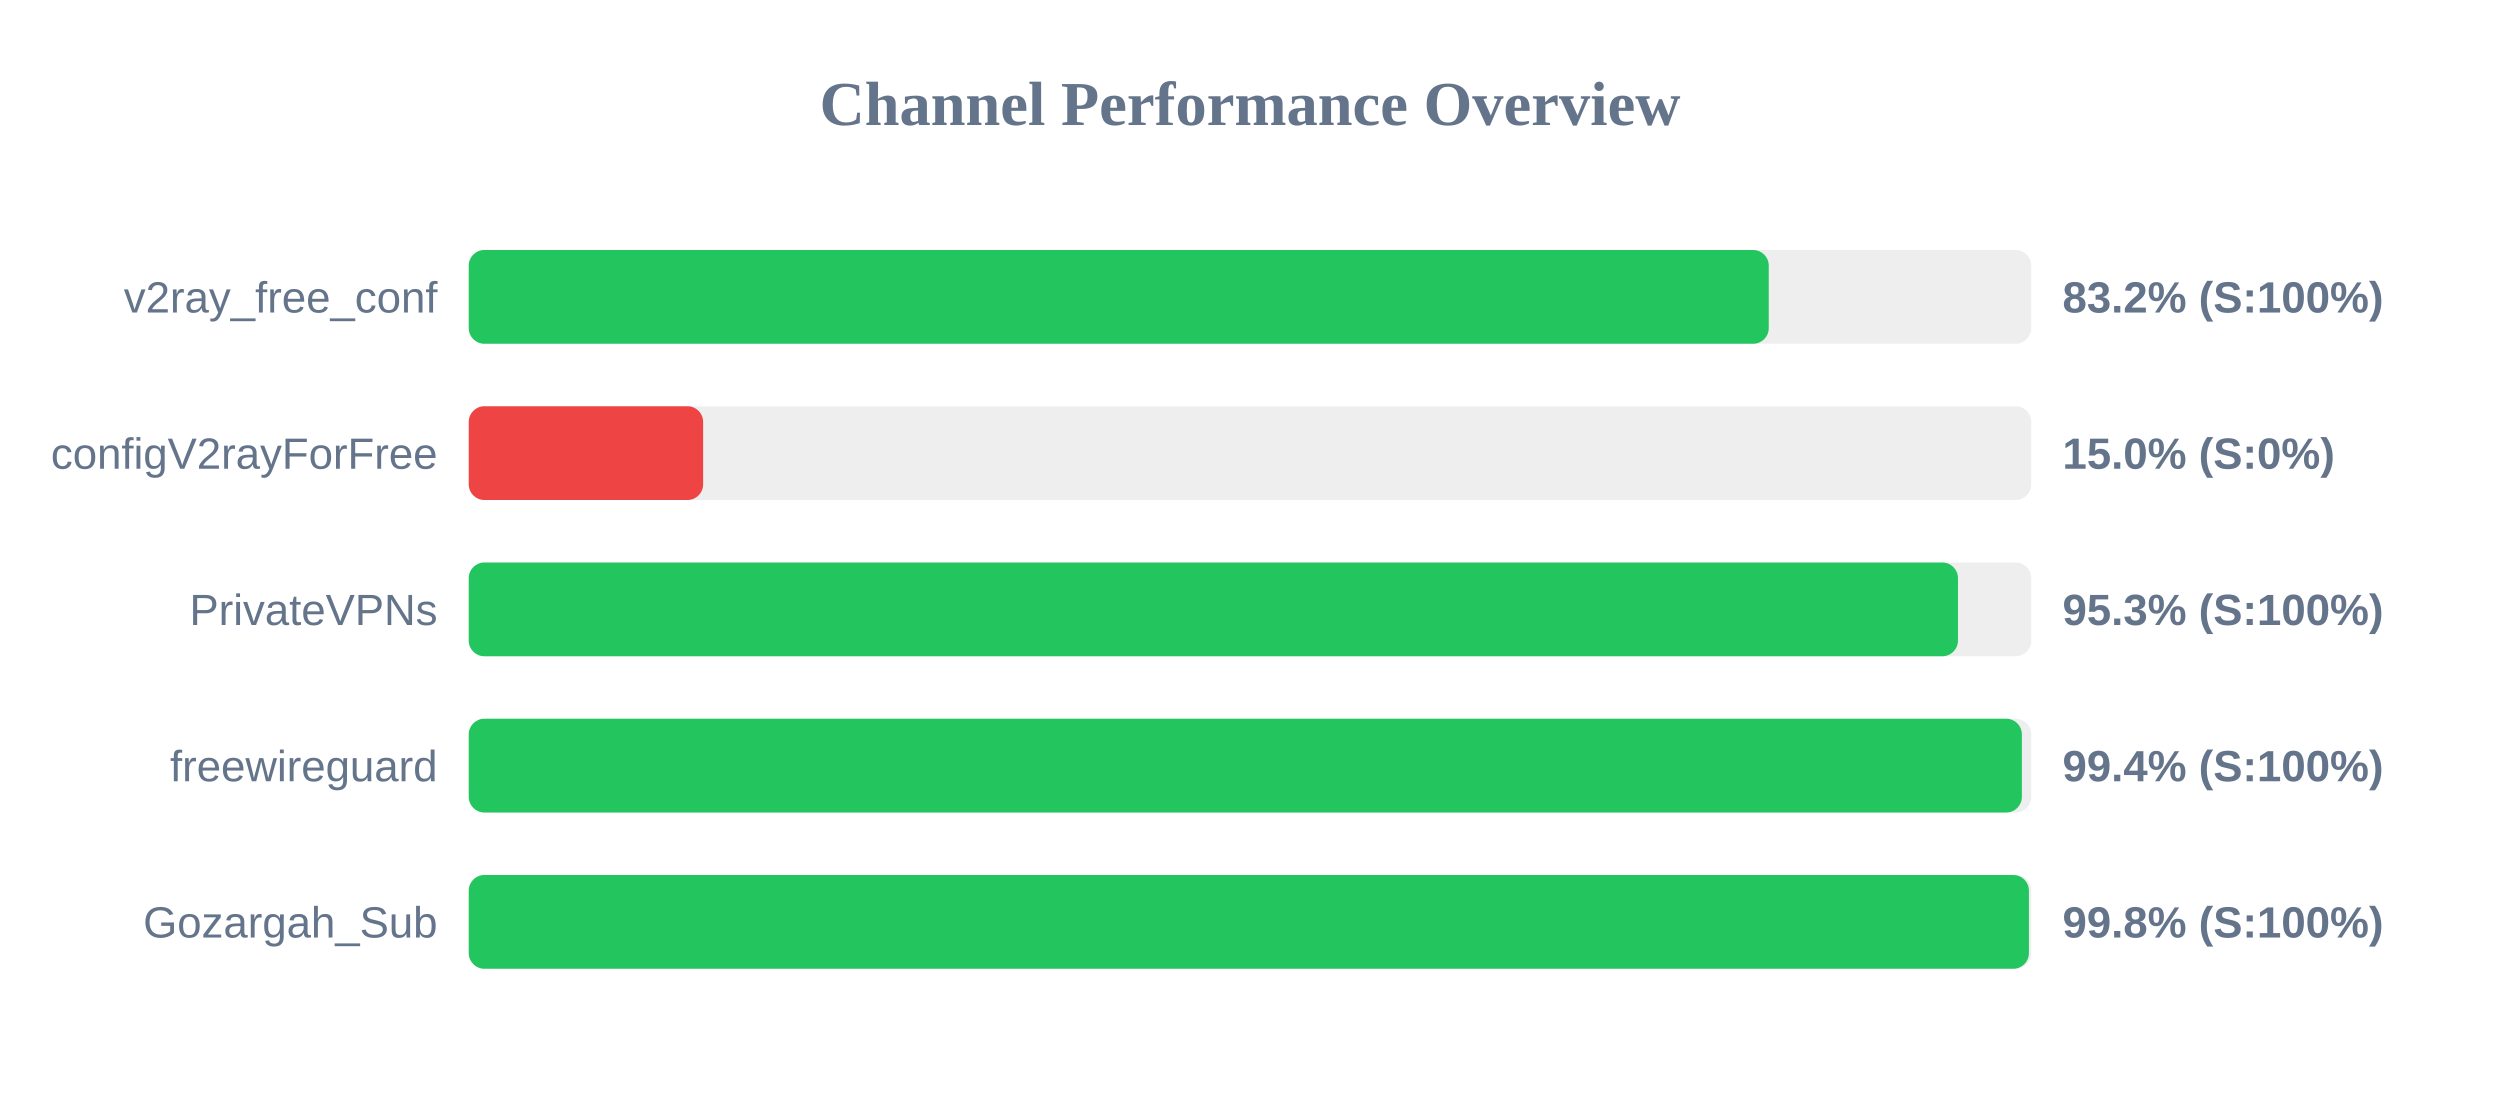
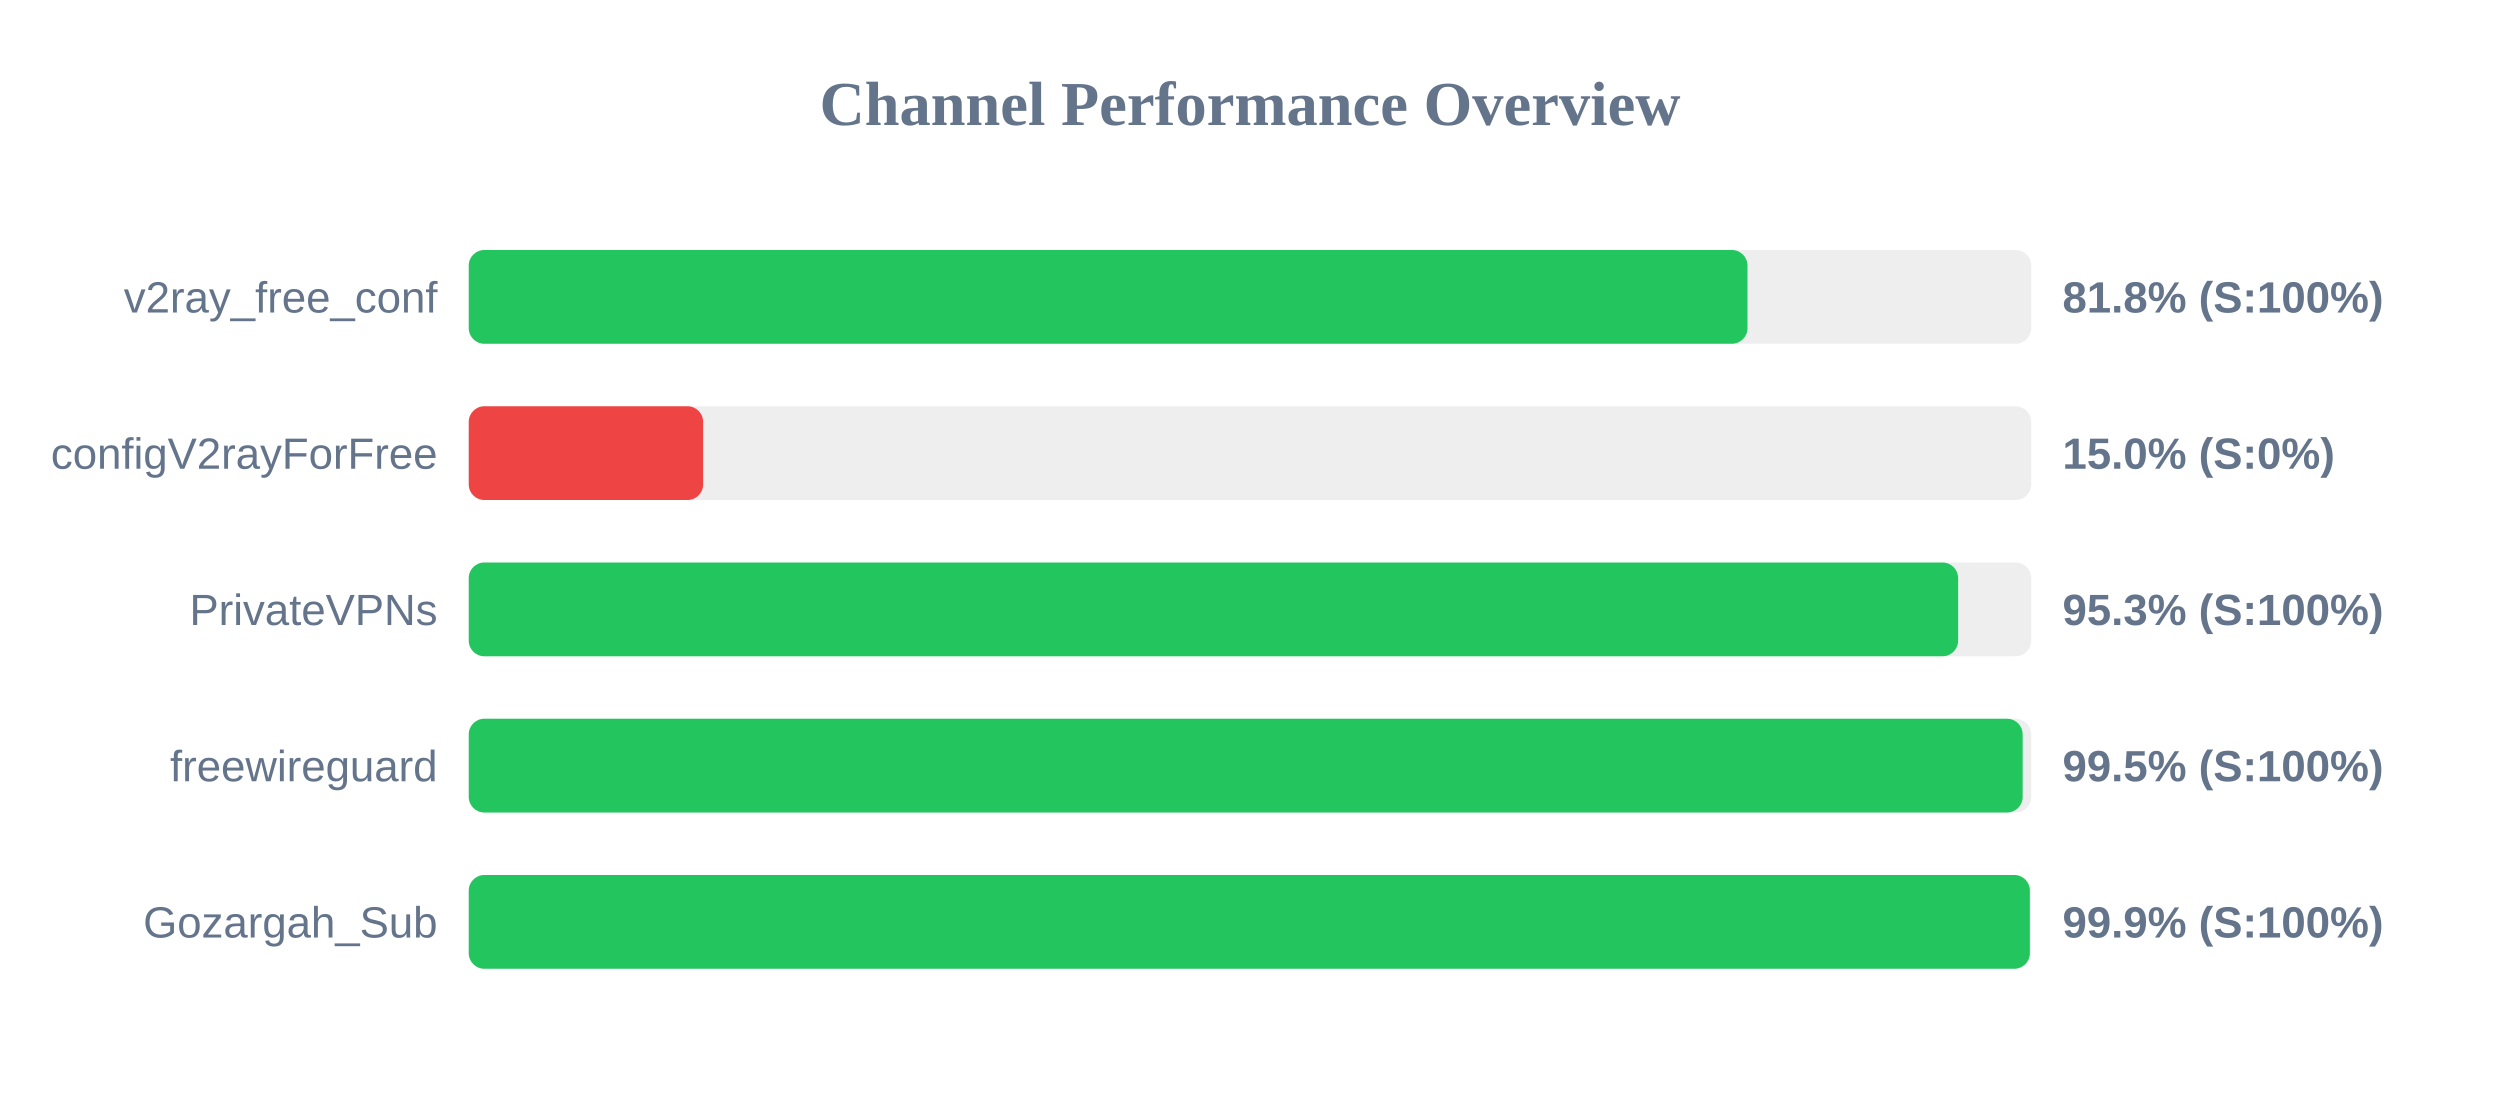
<svg xmlns="http://www.w3.org/2000/svg" width="800" height="350" version="1.1">
  <style>
        .row { font: 14px Arial; fill: #64748b; }
        .score { font: bold 14px Arial; fill: #64748b; }
    </style>
  <text x="400" y="40" text-anchor="middle" font-size="20px" font-weight="bold" fill="#64748b">Channel Performance Overview</text>
  <rect x="150" y="80" width="500" height="30" fill="#eee" rx="5" />
-   <rect x="150" y="80" width="416.0" height="30" fill="#22c55e" rx="5" />
+   <rect x="150" y="80" width="409.2" height="30" fill="#22c55e" rx="5" />
  <text x="140" y="100" text-anchor="end" class="row">v2ray_free_conf</text>
-   <text x="660" y="100" text-anchor="start" class="score">83.2% (S:100%)</text>
+   <text x="660" y="100" text-anchor="start" class="score">81.8% (S:100%)</text>
  <rect x="150" y="130" width="500" height="30" fill="#eee" rx="5" />
  <rect x="150" y="130" width="75.0" height="30" fill="#ef4444" rx="5" />
  <text x="140" y="150" text-anchor="end" class="row">configV2rayForFree</text>
  <text x="660" y="150" text-anchor="start" class="score">15.0% (S:0%)</text>
  <rect x="150" y="180" width="500" height="30" fill="#eee" rx="5" />
-   <rect x="150" y="180" width="476.55" height="30" fill="#22c55e" rx="5" />
+   <rect x="150" y="180" width="476.6" height="30" fill="#22c55e" rx="5" />
  <text x="140" y="200" text-anchor="end" class="row">PrivateVPNs</text>
  <text x="660" y="200" text-anchor="start" class="score">95.3% (S:100%)</text>
  <rect x="150" y="230" width="500" height="30" fill="#eee" rx="5" />
-   <rect x="150" y="230" width="497.0" height="30" fill="#22c55e" rx="5" />
+   <rect x="150" y="230" width="497.25" height="30" fill="#22c55e" rx="5" />
  <text x="140" y="250" text-anchor="end" class="row">freewireguard</text>
-   <text x="660" y="250" text-anchor="start" class="score">99.4% (S:100%)</text>
+   <text x="660" y="250" text-anchor="start" class="score">99.5% (S:100%)</text>
  <rect x="150" y="280" width="500" height="30" fill="#eee" rx="5" />
-   <rect x="150" y="280" width="499.25" height="30" fill="#22c55e" rx="5" />
+   <rect x="150" y="280" width="499.55" height="30" fill="#22c55e" rx="5" />
  <text x="140" y="300" text-anchor="end" class="row">Gozargah_Sub</text>
-   <text x="660" y="300" text-anchor="start" class="score">99.8% (S:100%)</text>
+   <text x="660" y="300" text-anchor="start" class="score">99.9% (S:100%)</text>
</svg>
